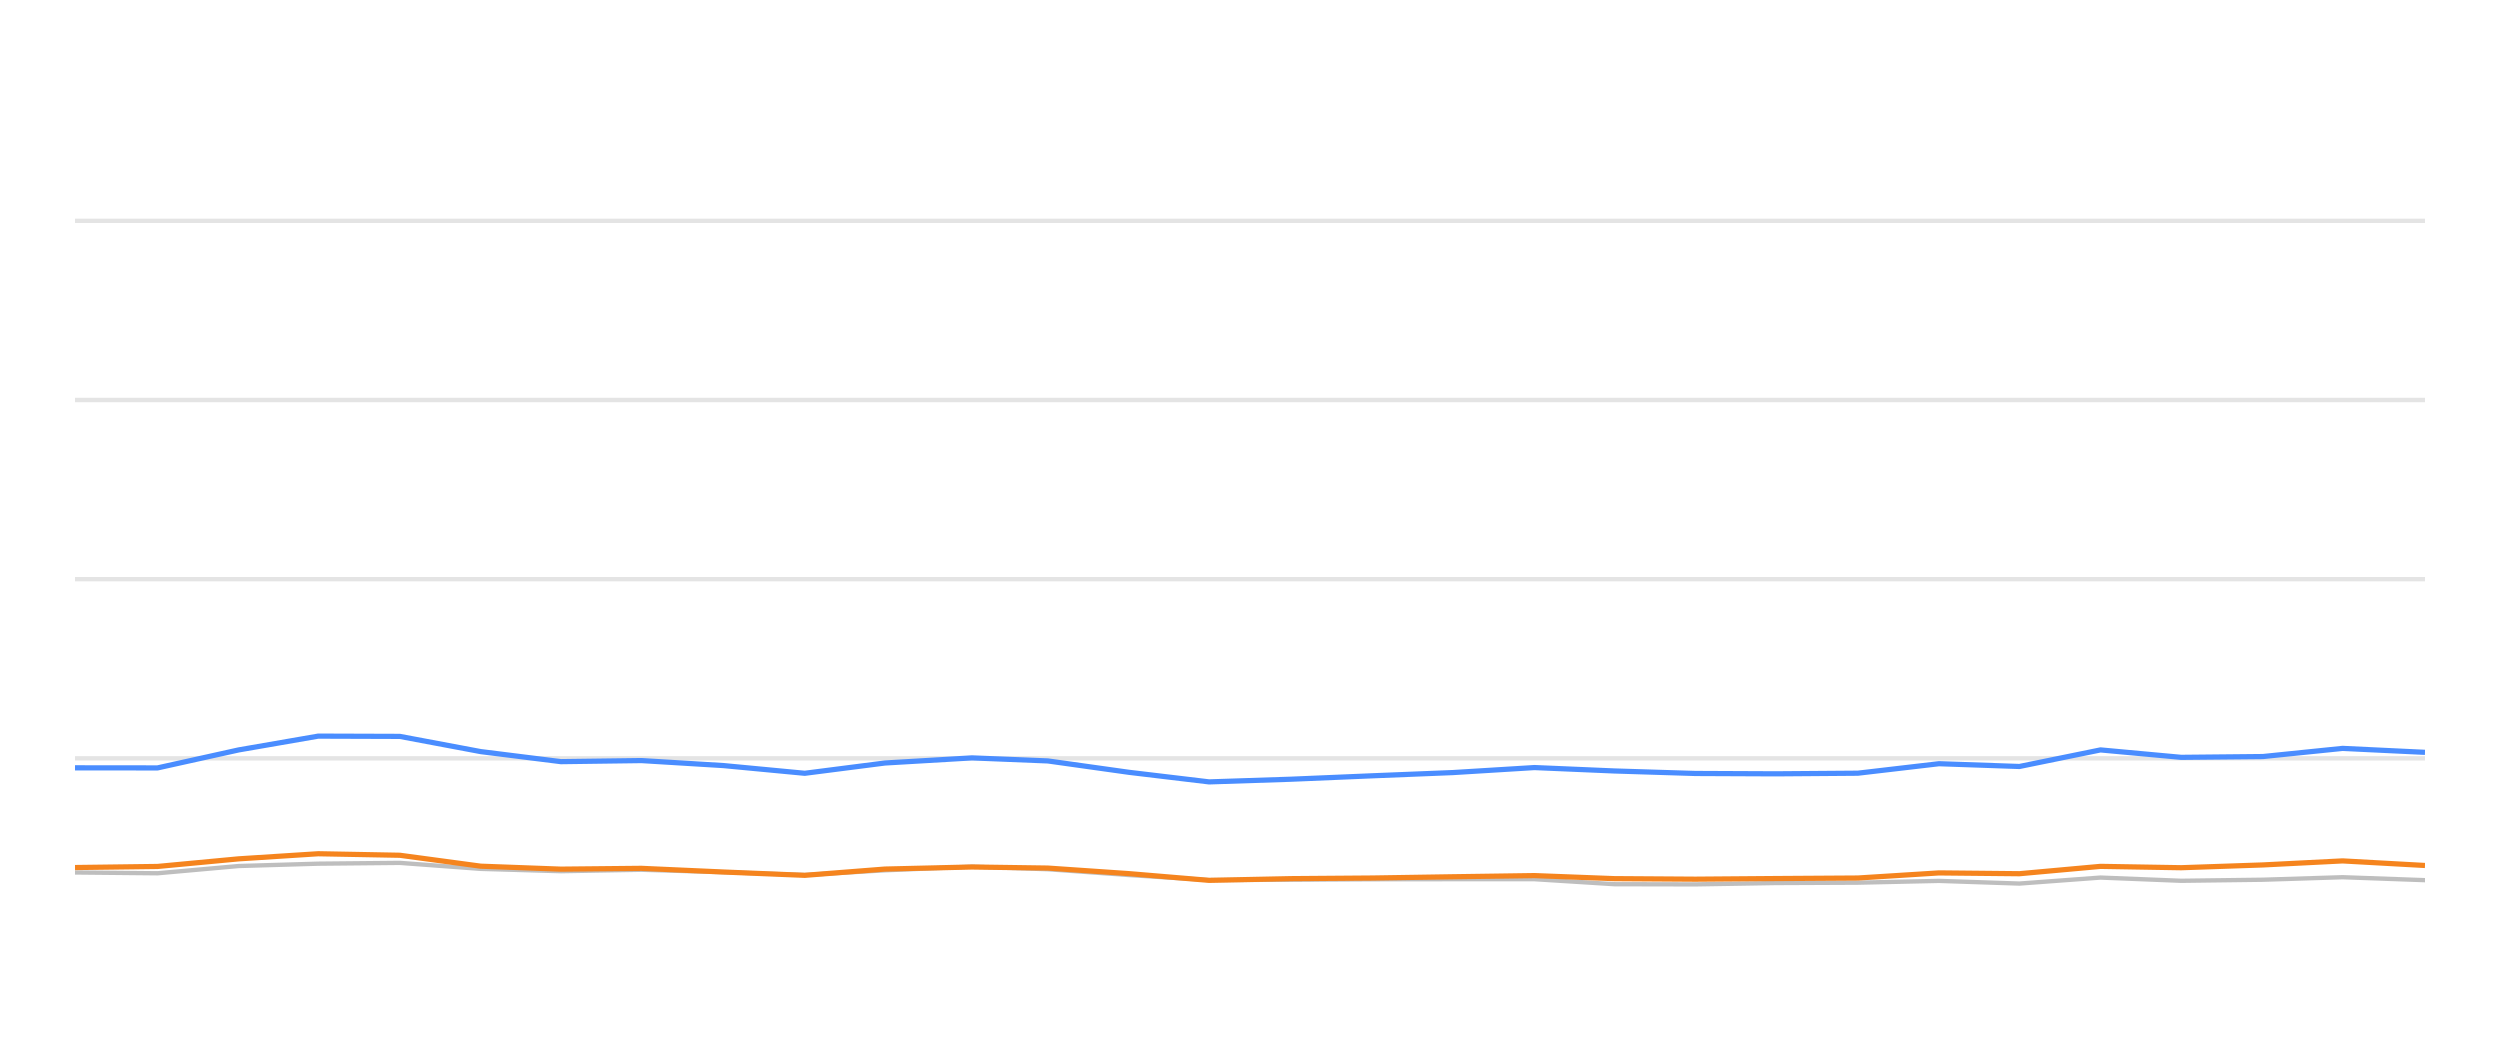
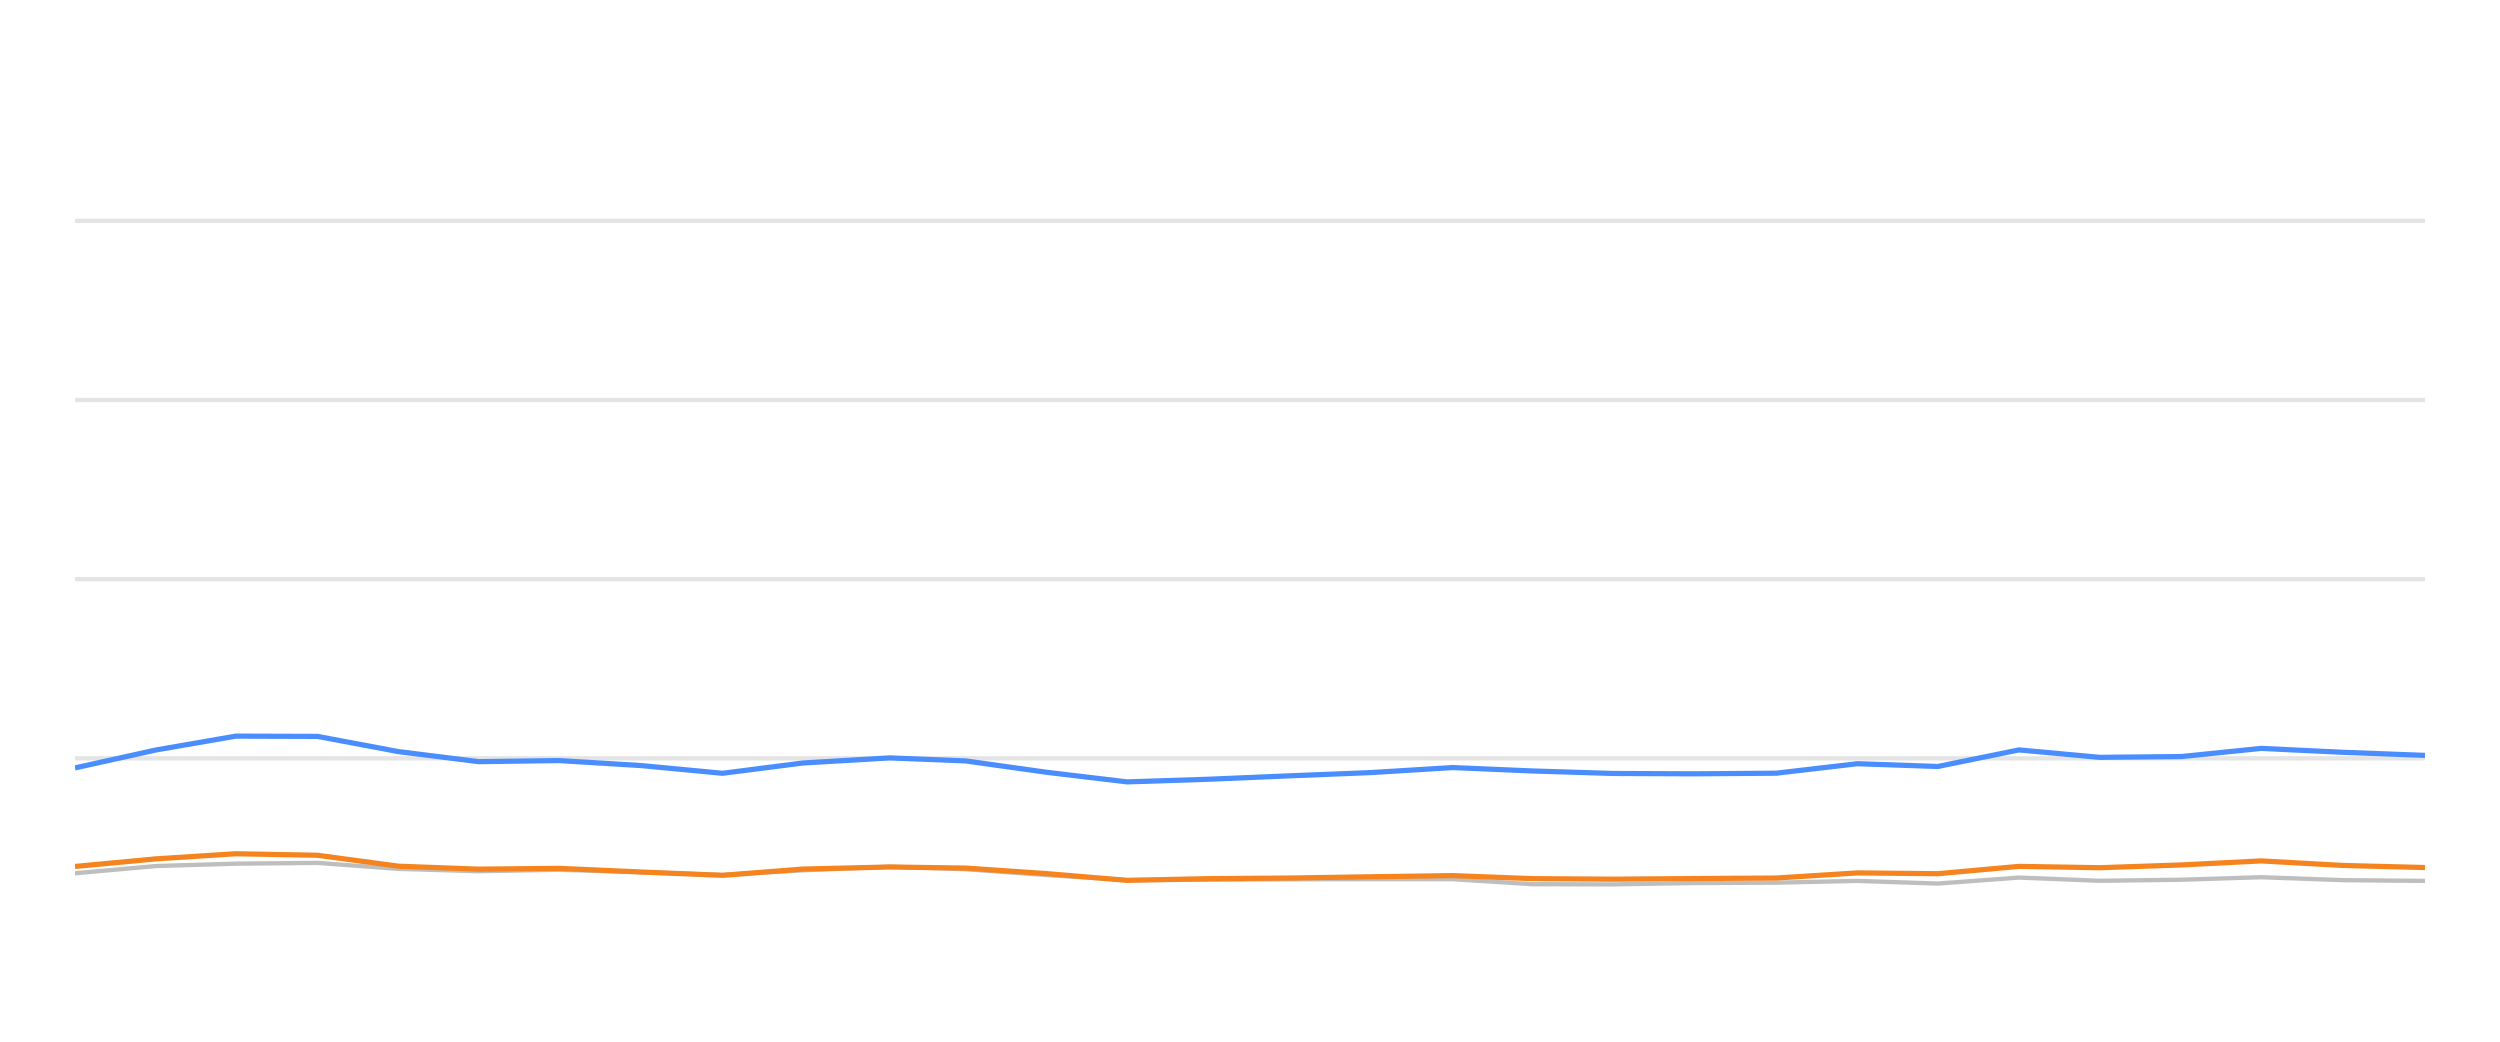
<svg xmlns="http://www.w3.org/2000/svg" width="288pt" height="120pt" viewBox="0 0 288 120" version="1.1">
  <defs>
    <style type="text/css">*{stroke-linejoin: round; stroke-linecap: butt}</style>
  </defs>
  <g id="figure_1">
    <g id="patch_1">
      <path d="M 0 120  L 288 120  L 288 0  L 0 0  L 0 120  z " style="fill: none; opacity: 0" />
    </g>
    <g id="axes_1">
      <g id="patch_2">
        <path d="M 8.64 108  L 279.36 108  L 279.36 4.8  L 8.64 4.8  L 8.64 108  z " style="fill: none" />
      </g>
      <g id="matplotlib.axis_1" />
      <g id="matplotlib.axis_2" />
      <g id="line2d_1">
-         <path d="M 8.64 87.36  L 279.36 87.36  " clip-path="url(#p82a13ea24f)" style="fill: none; stroke: #b2b2b2; stroke-opacity: 0.35; stroke-width: 0.5; stroke-linecap: square" />
+         <path d="M 8.64 87.36  L 279.36 87.36  " clip-path="url(#p17650a8e60)" style="fill: none; stroke: #b2b2b2; stroke-opacity: 0.35; stroke-width: 0.5; stroke-linecap: square" />
      </g>
      <g id="line2d_2">
-         <path d="M 8.64 66.72  L 279.36 66.72  " clip-path="url(#p82a13ea24f)" style="fill: none; stroke: #b2b2b2; stroke-opacity: 0.35; stroke-width: 0.5; stroke-linecap: square" />
+         <path d="M 8.64 66.72  L 279.36 66.72  " clip-path="url(#p17650a8e60)" style="fill: none; stroke: #b2b2b2; stroke-opacity: 0.35; stroke-width: 0.5; stroke-linecap: square" />
      </g>
      <g id="line2d_3">
-         <path d="M 8.64 46.08  L 279.36 46.08  " clip-path="url(#p82a13ea24f)" style="fill: none; stroke: #b2b2b2; stroke-opacity: 0.35; stroke-width: 0.5; stroke-linecap: square" />
+         <path d="M 8.64 46.08  L 279.36 46.08  " clip-path="url(#p17650a8e60)" style="fill: none; stroke: #b2b2b2; stroke-opacity: 0.35; stroke-width: 0.5; stroke-linecap: square" />
      </g>
      <g id="line2d_4">
-         <path d="M 8.64 25.44  L 279.36 25.44  " clip-path="url(#p82a13ea24f)" style="fill: none; stroke: #b2b2b2; stroke-opacity: 0.35; stroke-width: 0.5; stroke-linecap: square" />
+         <path d="M 8.64 25.44  L 279.36 25.44  " clip-path="url(#p17650a8e60)" style="fill: none; stroke: #b2b2b2; stroke-opacity: 0.35; stroke-width: 0.5; stroke-linecap: square" />
      </g>
      <g id="line2d_5">
-         <path d="M 8.64 100.508  L 18.145 100.601  L 27.497 99.765  L 36.66 99.496  L 46.057 99.403  L 55.386 100.095  L 64.622 100.363  L 73.893 100.198  L 83.359 100.477  L 92.707 100.797  L 101.947 100.26  L 111.967 99.837  L 120.712 100.136  L 130.05 100.807  L 139.287 101.385  L 148.741 101.344  L 158.093 101.292  L 167.361 101.282  L 176.767 101.282  L 185.97 101.86  L 195.307 101.88  L 204.553 101.725  L 214.02 101.684  L 223.37 101.478  L 232.636 101.787  L 241.977 101.096  L 251.271 101.467  L 260.683 101.344  L 269.867 101.055  L 279.36 101.395  " clip-path="url(#p82a13ea24f)" style="fill: none; stroke: #bebebe; stroke-width: 0.5; stroke-linecap: round" />
+         <path d="M 8.64 100.601  L 17.997 99.765  L 27.164 99.496  L 36.566 99.403  L 45.9 100.095  L 55.139 100.363  L 64.415 100.198  L 73.886 100.477  L 83.238 100.797  L 92.483 100.26  L 102.508 99.837  L 111.257 100.136  L 120.6 100.807  L 129.841 101.385  L 139.299 101.344  L 148.656 101.292  L 157.928 101.282  L 167.339 101.282  L 176.547 101.86  L 185.888 101.88  L 195.139 101.725  L 204.61 101.684  L 213.965 101.478  L 223.235 101.787  L 232.581 101.096  L 241.879 101.467  L 251.295 101.344  L 260.483 101.055  L 269.981 101.395  L 279.36 101.478  " clip-path="url(#p17650a8e60)" style="fill: none; stroke: #bebebe; stroke-width: 0.5; stroke-linecap: round" />
      </g>
      <g id="line2d_6">
-         <path d="M 8.64 88.454  L 18.145 88.464  L 27.497 86.39  L 36.66 84.801  L 46.057 84.832  L 55.386 86.586  L 64.622 87.742  L 73.893 87.618  L 83.359 88.196  L 92.707 89.083  L 101.947 87.897  L 111.967 87.308  L 120.712 87.659  L 130.05 88.97  L 139.287 90.074  L 148.741 89.765  L 158.093 89.372  L 167.361 89.001  L 176.767 88.423  L 185.97 88.815  L 195.307 89.104  L 204.553 89.145  L 214.02 89.073  L 223.37 87.979  L 232.636 88.299  L 241.977 86.39  L 251.271 87.246  L 260.683 87.154  L 269.867 86.214  L 279.36 86.669  " clip-path="url(#p82a13ea24f)" style="fill: none; stroke: #4a8dff; stroke-width: 0.6" />
+         <path d="M 8.64 88.464  L 17.997 86.39  L 27.164 84.801  L 36.566 84.832  L 45.9 86.586  L 55.139 87.742  L 64.415 87.618  L 73.886 88.196  L 83.238 89.083  L 92.483 87.897  L 102.508 87.308  L 111.257 87.659  L 120.6 88.97  L 129.841 90.074  L 139.299 89.765  L 148.656 89.372  L 157.928 89.001  L 167.339 88.423  L 176.547 88.815  L 185.888 89.104  L 195.139 89.145  L 204.61 89.073  L 213.965 87.979  L 223.235 88.299  L 232.581 86.39  L 241.879 87.246  L 251.295 87.154  L 260.483 86.214  L 269.981 86.669  L 279.36 87.019  " clip-path="url(#p17650a8e60)" style="fill: none; stroke: #4a8dff; stroke-width: 0.6" />
      </g>
      <g id="line2d_7">
-         <path d="M 8.64 99.94  L 18.145 99.816  L 27.497 98.939  L 36.66 98.351  L 46.057 98.526  L 55.386 99.785  L 64.622 100.126  L 73.893 100.033  L 83.359 100.456  L 92.707 100.838  L 101.947 100.116  L 111.967 99.878  L 120.712 100.002  L 130.05 100.642  L 139.287 101.416  L 148.741 101.22  L 158.093 101.148  L 167.361 101.003  L 176.767 100.869  L 185.97 101.22  L 195.307 101.282  L 204.553 101.209  L 214.02 101.148  L 223.37 100.559  L 232.636 100.652  L 241.977 99.806  L 251.271 99.961  L 260.683 99.641  L 269.867 99.176  L 279.36 99.703  " clip-path="url(#p82a13ea24f)" style="fill: none; stroke: #f5841e; stroke-width: 0.6" />
+         <path d="M 8.64 99.816  L 17.997 98.939  L 27.164 98.351  L 36.566 98.526  L 45.9 99.785  L 55.139 100.126  L 64.415 100.033  L 73.886 100.456  L 83.238 100.838  L 92.483 100.116  L 102.508 99.878  L 111.257 100.002  L 120.6 100.642  L 129.841 101.416  L 139.299 101.22  L 148.656 101.148  L 157.928 101.003  L 167.339 100.869  L 176.547 101.22  L 185.888 101.282  L 195.139 101.209  L 204.61 101.148  L 213.965 100.559  L 223.235 100.652  L 232.581 99.806  L 241.879 99.961  L 251.295 99.641  L 260.483 99.176  L 269.981 99.703  L 279.36 99.94  " clip-path="url(#p17650a8e60)" style="fill: none; stroke: #f5841e; stroke-width: 0.6" />
      </g>
    </g>
  </g>
  <defs>
-     <clipPath id="p82a13ea24f">
+     <clipPath id="p17650a8e60">
      <rect x="8.64" y="4.8" width="270.72" height="103.2" />
    </clipPath>
  </defs>
</svg>
